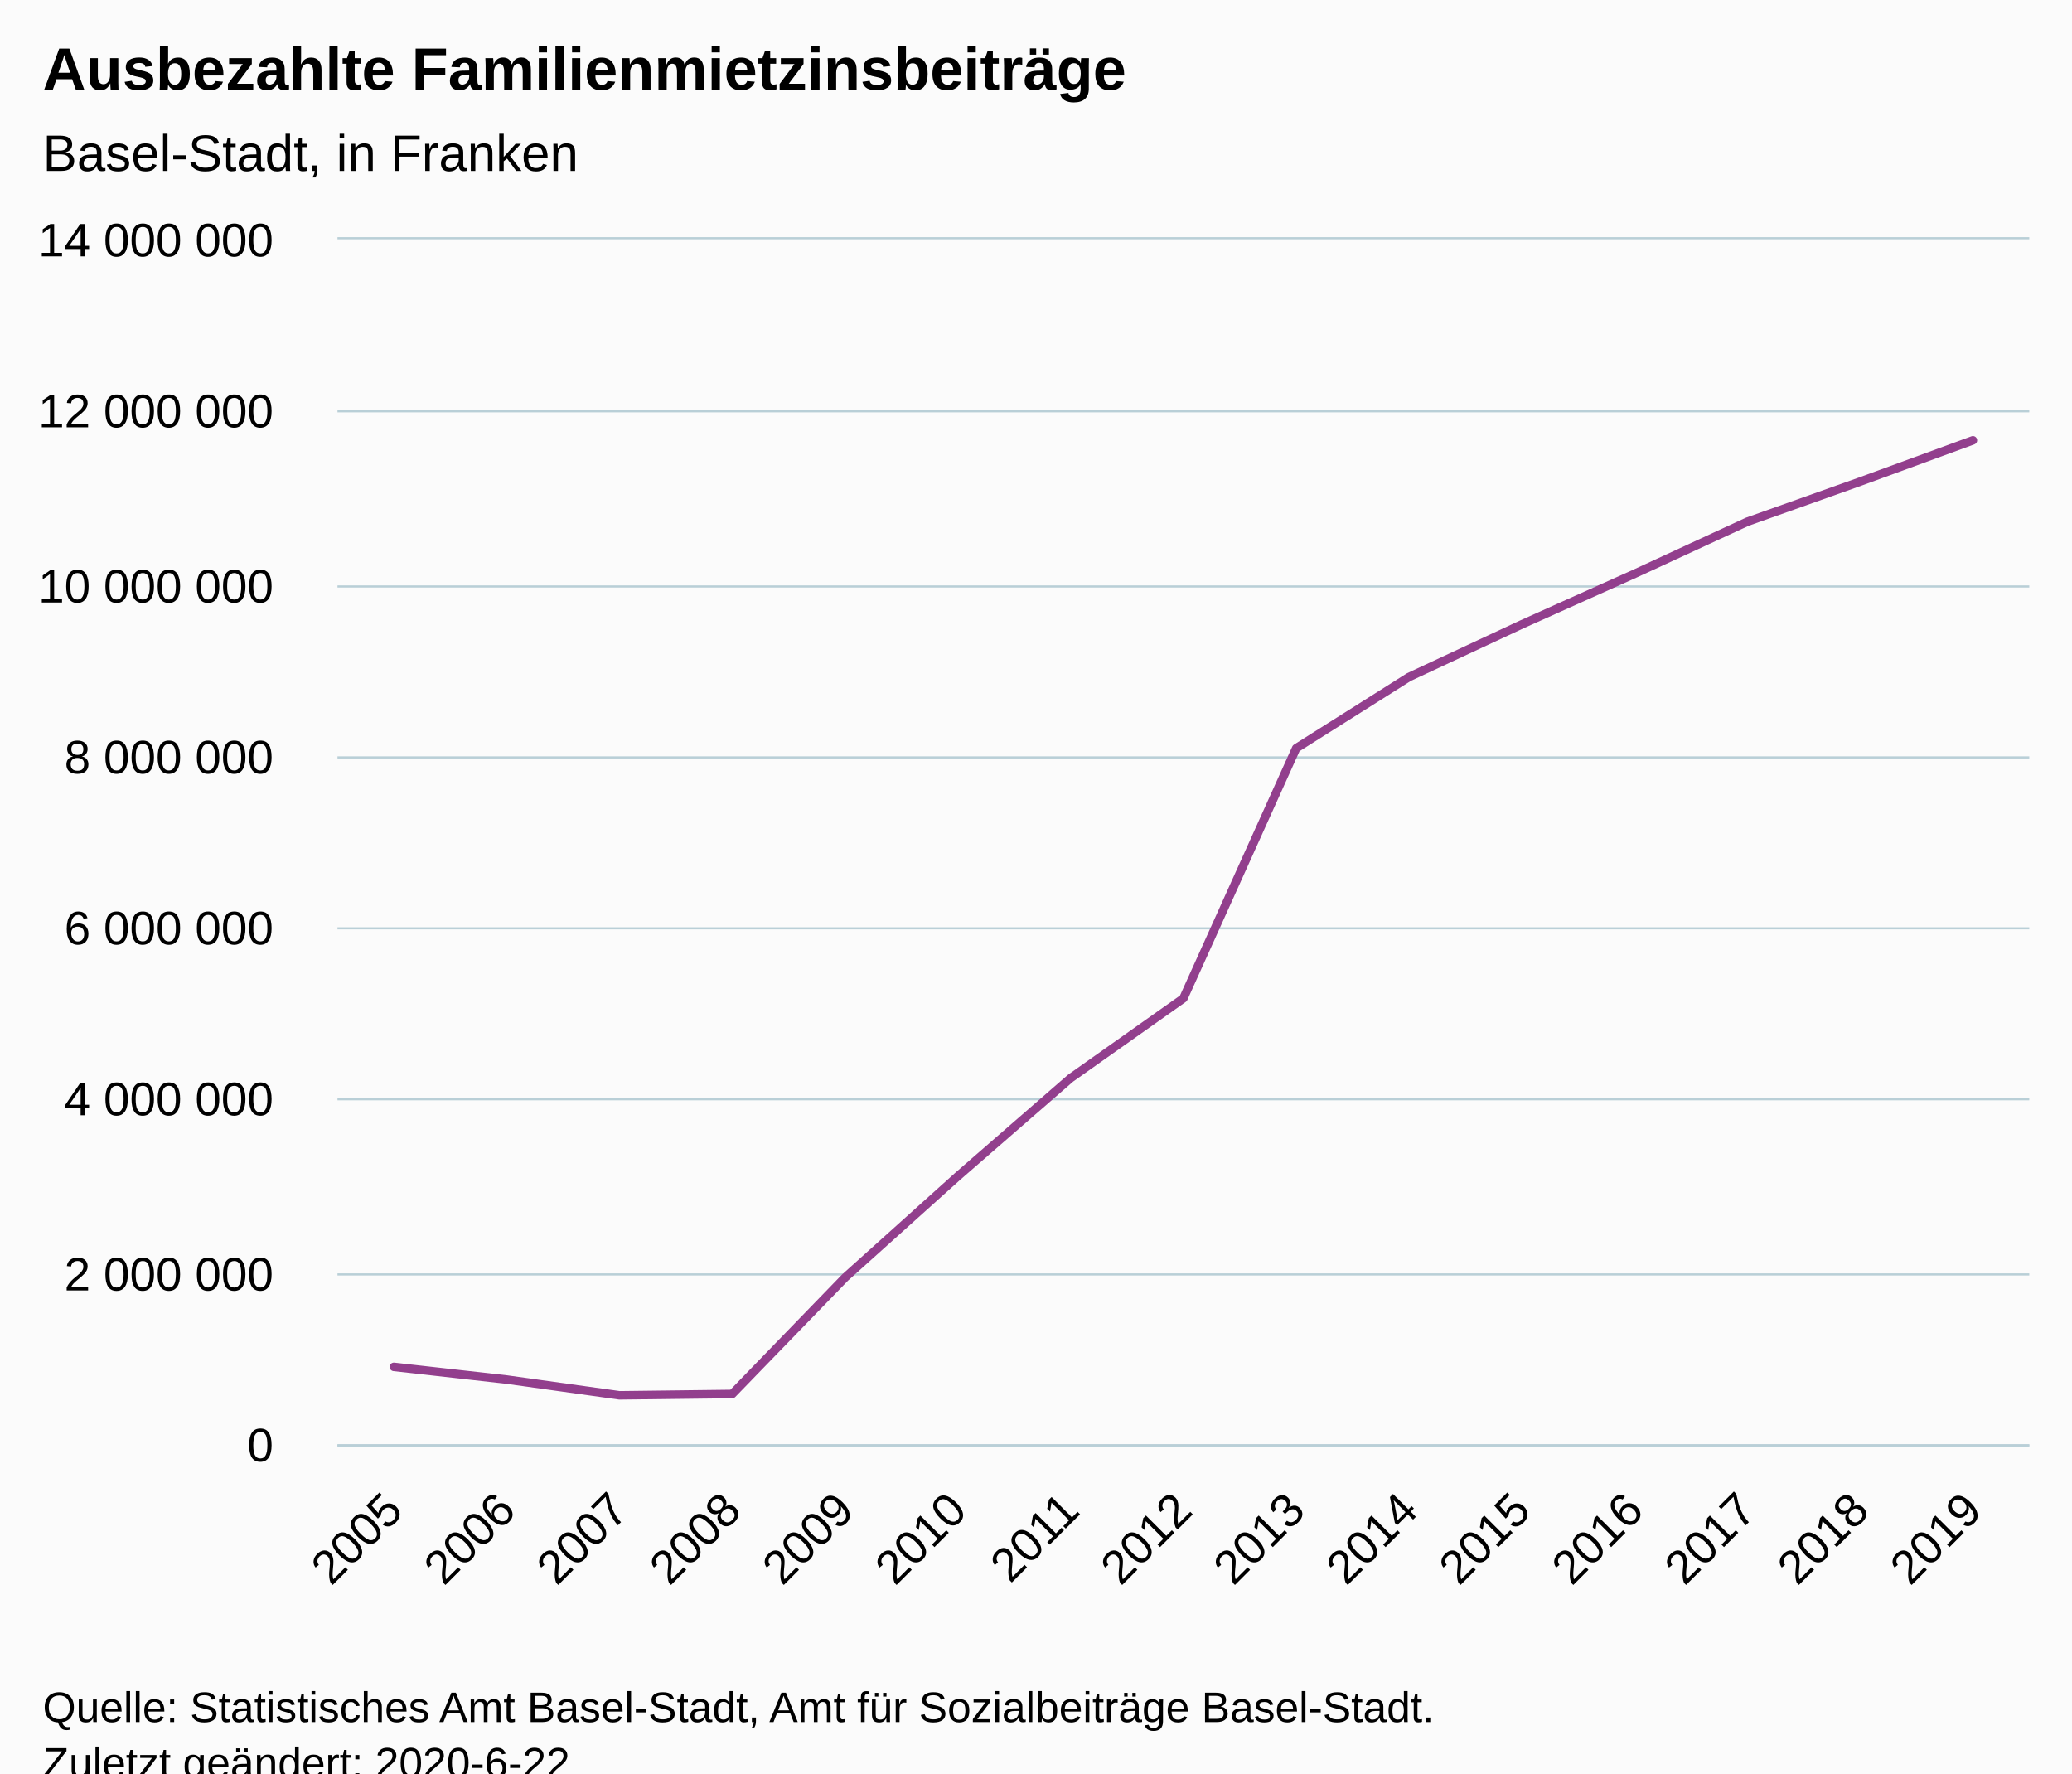
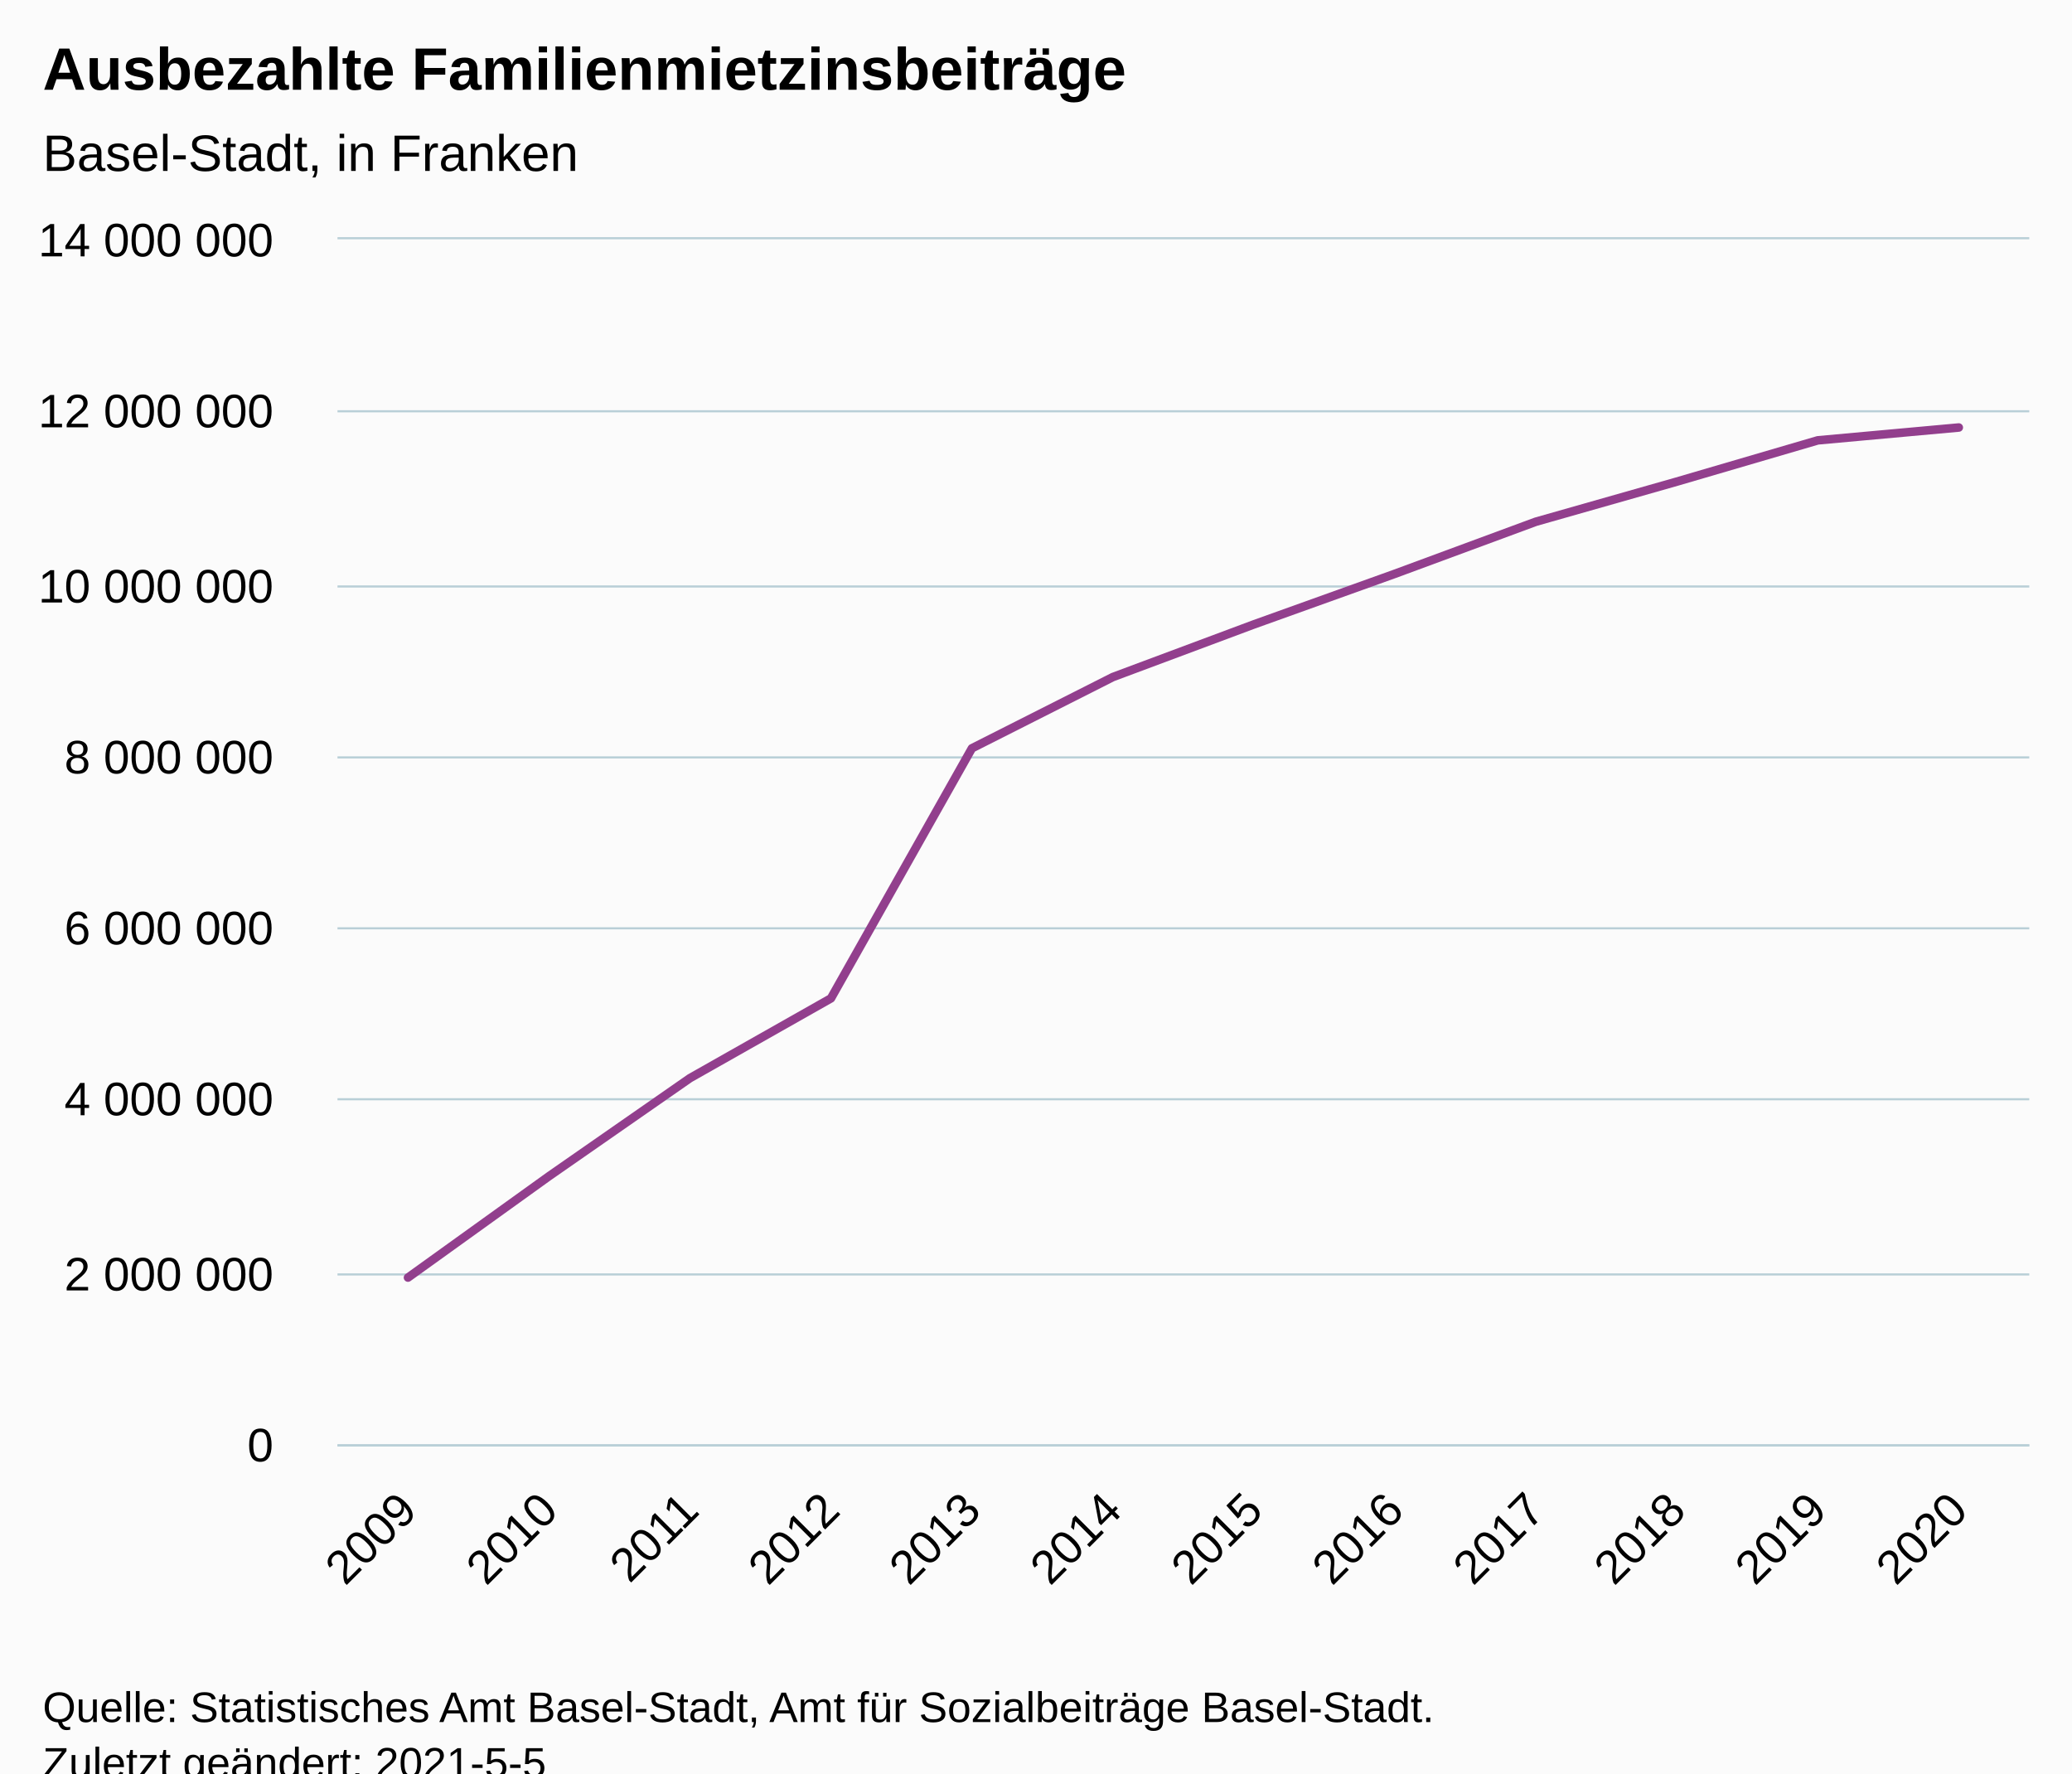
<svg xmlns="http://www.w3.org/2000/svg" version="1.1" class="highcharts-root" style="font-family:Arial;font-size:12px;" viewBox="0 0 485 415">
  <defs>
-     <clipPath id="highcharts-042r2rb-21-">
+     <clipPath id="highcharts-12uvust-19-">
      <rect x="0" y="0" width="396" height="282" fill="none" />
    </clipPath>
-     <clipPath id="highcharts-042r2rb-37-">
+     <clipPath id="highcharts-12uvust-32-">
      <rect x="0" y="0" width="396" height="282" fill="none" />
+     </clipPath>
+     <clipPath id="highcharts-12uvust-33-">
+       <rect x="79" y="56" width="396" height="282" fill="none" />
    </clipPath>
  </defs>
  <rect fill="#fbfbfb" class="highcharts-background" x="0" y="0" width="485" height="428" rx="0" ry="0" />
  <rect fill="none" class="highcharts-plot-background" x="79" y="56" width="396" height="282" />
  <g class="highcharts-pane-group" data-z-index="0" />
  <g class="highcharts-grid highcharts-xaxis-grid" data-z-index="1">
-     <path fill="none" data-z-index="1" class="highcharts-grid-line" d="M 104.5 56 L 104.5 338" opacity="1" />
-     <path fill="none" data-z-index="1" class="highcharts-grid-line" d="M 131.5 56 L 131.5 338" opacity="1" />
-     <path fill="none" data-z-index="1" class="highcharts-grid-line" d="M 157.5 56 L 157.5 338" opacity="1" />
-     <path fill="none" data-z-index="1" class="highcharts-grid-line" d="M 184.5 56 L 184.5 338" opacity="1" />
+     <path fill="none" data-z-index="1" class="highcharts-grid-line" d="M 111.5 56 L 111.5 338" opacity="1" />
+     <path fill="none" data-z-index="1" class="highcharts-grid-line" d="M 144.5 56 L 144.5 338" opacity="1" />
+     <path fill="none" data-z-index="1" class="highcharts-grid-line" d="M 177.5 56 L 177.5 338" opacity="1" />
    <path fill="none" data-z-index="1" class="highcharts-grid-line" d="M 210.5 56 L 210.5 338" opacity="1" />
-     <path fill="none" data-z-index="1" class="highcharts-grid-line" d="M 236.5 56 L 236.5 338" opacity="1" />
-     <path fill="none" data-z-index="1" class="highcharts-grid-line" d="M 263.5 56 L 263.5 338" opacity="1" />
-     <path fill="none" data-z-index="1" class="highcharts-grid-line" d="M 289.5 56 L 289.5 338" opacity="1" />
-     <path fill="none" data-z-index="1" class="highcharts-grid-line" d="M 316.5 56 L 316.5 338" opacity="1" />
+     <path fill="none" data-z-index="1" class="highcharts-grid-line" d="M 243.5 56 L 243.5 338" opacity="1" />
+     <path fill="none" data-z-index="1" class="highcharts-grid-line" d="M 276.5 56 L 276.5 338" opacity="1" />
+     <path fill="none" data-z-index="1" class="highcharts-grid-line" d="M 309.5 56 L 309.5 338" opacity="1" />
    <path fill="none" data-z-index="1" class="highcharts-grid-line" d="M 342.5 56 L 342.5 338" opacity="1" />
-     <path fill="none" data-z-index="1" class="highcharts-grid-line" d="M 368.5 56 L 368.5 338" opacity="1" />
-     <path fill="none" data-z-index="1" class="highcharts-grid-line" d="M 395.5 56 L 395.5 338" opacity="1" />
-     <path fill="none" data-z-index="1" class="highcharts-grid-line" d="M 421.5 56 L 421.5 338" opacity="1" />
-     <path fill="none" data-z-index="1" class="highcharts-grid-line" d="M 448.5 56 L 448.5 338" opacity="1" />
+     <path fill="none" data-z-index="1" class="highcharts-grid-line" d="M 375.5 56 L 375.5 338" opacity="1" />
+     <path fill="none" data-z-index="1" class="highcharts-grid-line" d="M 408.5 56 L 408.5 338" opacity="1" />
+     <path fill="none" data-z-index="1" class="highcharts-grid-line" d="M 441.5 56 L 441.5 338" opacity="1" />
    <path fill="none" data-z-index="1" class="highcharts-grid-line" d="M 474.5 56 L 474.5 338" opacity="1" />
    <path fill="none" data-z-index="1" class="highcharts-grid-line" d="M 78.5 56 L 78.5 338" opacity="1" />
  </g>
  <g class="highcharts-grid highcharts-yaxis-grid" data-z-index="1">
    <path fill="none" stroke="#B9CFD7" stroke-width="0.5" data-z-index="1" class="highcharts-grid-line" d="M 79 338.25 L 475 338.25" opacity="1" />
    <path fill="none" stroke="#B9CFD7" stroke-width="0.5" data-z-index="1" class="highcharts-grid-line" d="M 79 298.25 L 475 298.25" opacity="1" />
    <path fill="none" stroke="#B9CFD7" stroke-width="0.5" data-z-index="1" class="highcharts-grid-line" d="M 79 257.25 L 475 257.25" opacity="1" />
    <path fill="none" stroke="#B9CFD7" stroke-width="0.5" data-z-index="1" class="highcharts-grid-line" d="M 79 217.25 L 475 217.25" opacity="1" />
    <path fill="none" stroke="#B9CFD7" stroke-width="0.5" data-z-index="1" class="highcharts-grid-line" d="M 79 177.25 L 475 177.25" opacity="1" />
    <path fill="none" stroke="#B9CFD7" stroke-width="0.5" data-z-index="1" class="highcharts-grid-line" d="M 79 137.25 L 475 137.25" opacity="1" />
    <path fill="none" stroke="#B9CFD7" stroke-width="0.5" data-z-index="1" class="highcharts-grid-line" d="M 79 96.25 L 475 96.25" opacity="1" />
    <path fill="none" stroke="#B9CFD7" stroke-width="0.5" data-z-index="1" class="highcharts-grid-line" d="M 79 55.75 L 475 55.75" opacity="1" />
  </g>
  <rect fill="none" class="highcharts-plot-border" data-z-index="1" x="79" y="56" width="396" height="282" />
  <g class="highcharts-axis highcharts-xaxis" data-z-index="2">
    <path fill="none" class="highcharts-axis-line" stroke="#B9CFD7" stroke-width="0.5" data-z-index="7" d="M 79 338.25 L 475 338.25" />
  </g>
  <g class="highcharts-axis highcharts-yaxis" data-z-index="2">
    <path fill="none" class="highcharts-axis-line" data-z-index="7" d="M 79 56 L 79 338" />
  </g>
  <g class="highcharts-series-group" data-z-index="3">
-     <g class="highcharts-series highcharts-series-0 highcharts-line-series" data-z-index="0.1" opacity="1" transform="translate(79,56) scale(1 1)" clip-path="url(#highcharts-042r2rb-37-)">
-       <path fill="none" d="M 13.2 263.884 L 39.6 266.851 L 66 270.54 L 92.4 270.221 L 118.8 242.984 L 145.2 219.264 L 171.6 196.312 L 198 177.64 L 224.4 119.12 L 250.8 102.444 L 277.2 90.127 L 303.6 78.286 L 330 66.096 L 356.4 56.71 L 382.8 47.05" class="highcharts-graph" data-z-index="1" stroke="#923f8d" stroke-width="2" stroke-linejoin="round" stroke-linecap="round" />
+     <g class="highcharts-series highcharts-series-0 highcharts-line-series" data-z-index="0.1" opacity="1" transform="translate(79,56) scale(1 1)" clip-path="url(#highcharts-12uvust-32-)">
+       <path fill="none" d="M 16.5 242.984 L 49.5 219.264 L 82.5 196.312 L 115.5 177.64 L 148.5 119.12 L 181.5 102.444 L 214.5 90.127 L 247.5 78.286 L 280.5 66.096 L 313.5 56.71 L 346.5 47.05 L 379.5 44.048" class="highcharts-graph" data-z-index="1" stroke="#923f8d" stroke-width="2" stroke-linejoin="round" stroke-linecap="round" />
    </g>
    <g class="highcharts-markers highcharts-series-0 highcharts-line-series" data-z-index="0.1" opacity="1" transform="translate(79,56) scale(1 1)" clip-path="none" />
  </g>
  <text x="10" text-anchor="start" class="highcharts-title" data-z-index="4" style="color:#000000;font-size:14px;font-weight:bold;fill:#000000;" y="21">
    <tspan>Ausbezahlte Familienmietzinsbeiträge</tspan>
  </text>
  <text x="10" text-anchor="start" class="highcharts-subtitle" data-z-index="4" style="color:#000000;font-size:12px;font-weight:normal;fill:#000000;" y="40">
    <tspan>Basel-Stadt, in Franken</tspan>
  </text>
  <text x="10" text-anchor="start" class="highcharts-caption" data-z-index="4" style="color:#666666;fill:#666666;" y="385" />
  <g class="highcharts-axis-labels highcharts-xaxis-labels" data-z-index="7">
-     <text x="94.793" style="color:#000000;cursor:default;font-size:11px;fill:#000000;" text-anchor="end" transform="translate(0,0) rotate(-45 94.79272 354)" y="354" opacity="1">2005</text>
-     <text x="121.193" style="color:#000000;cursor:default;font-size:11px;fill:#000000;" text-anchor="end" transform="translate(0,0) rotate(-45 121.1927 354)" y="354" opacity="1">2006</text>
-     <text x="147.593" style="color:#000000;cursor:default;font-size:11px;fill:#000000;" text-anchor="end" transform="translate(0,0) rotate(-45 147.5927 354)" y="354" opacity="1">2007</text>
-     <text x="173.993" style="color:#000000;cursor:default;font-size:11px;fill:#000000;" text-anchor="end" transform="translate(0,0) rotate(-45 173.9927 354)" y="354" opacity="1">2008</text>
-     <text x="200.393" style="color:#000000;cursor:default;font-size:11px;fill:#000000;" text-anchor="end" transform="translate(0,0) rotate(-45 200.3927 354)" y="354" opacity="1">2009</text>
-     <text x="226.793" style="color:#000000;cursor:default;font-size:11px;fill:#000000;" text-anchor="end" transform="translate(0,0) rotate(-45 226.7927 354)" y="354" opacity="1">2010</text>
-     <text x="253.193" style="color:#000000;cursor:default;font-size:11px;fill:#000000;" text-anchor="end" transform="translate(0,0) rotate(-45 253.1927 354)" y="354" opacity="1">2011</text>
-     <text x="279.593" style="color:#000000;cursor:default;font-size:11px;fill:#000000;" text-anchor="end" transform="translate(0,0) rotate(-45 279.5927 354)" y="354" opacity="1">2012</text>
-     <text x="305.993" style="color:#000000;cursor:default;font-size:11px;fill:#000000;" text-anchor="end" transform="translate(0,0) rotate(-45 305.9927 354)" y="354" opacity="1">2013</text>
-     <text x="332.393" style="color:#000000;cursor:default;font-size:11px;fill:#000000;" text-anchor="end" transform="translate(0,0) rotate(-45 332.3927 354)" y="354" opacity="1">2014</text>
-     <text x="358.793" style="color:#000000;cursor:default;font-size:11px;fill:#000000;" text-anchor="end" transform="translate(0,0) rotate(-45 358.7927 354)" y="354" opacity="1">2015</text>
-     <text x="385.193" style="color:#000000;cursor:default;font-size:11px;fill:#000000;" text-anchor="end" transform="translate(0,0) rotate(-45 385.1927 354)" y="354" opacity="1">2016</text>
-     <text x="411.593" style="color:#000000;cursor:default;font-size:11px;fill:#000000;" text-anchor="end" transform="translate(0,0) rotate(-45 411.5927 354)" y="354" opacity="1">2017</text>
-     <text x="437.993" style="color:#000000;cursor:default;font-size:11px;fill:#000000;" text-anchor="end" transform="translate(0,0) rotate(-45 437.9927 354)" y="354" opacity="1">2018</text>
-     <text x="464.393" style="color:#000000;cursor:default;font-size:11px;fill:#000000;" text-anchor="end" transform="translate(0,0) rotate(-45 464.3927 354)" y="354" opacity="1">2019</text>
+     <text x="98.093" style="color:#000000;cursor:default;font-size:11px;fill:#000000;" text-anchor="end" transform="translate(0,0) rotate(-45 98.09272 354)" y="354" opacity="1">2009</text>
+     <text x="131.093" style="color:#000000;cursor:default;font-size:11px;fill:#000000;" text-anchor="end" transform="translate(0,0) rotate(-45 131.0927 354)" y="354" opacity="1">2010</text>
+     <text x="164.093" style="color:#000000;cursor:default;font-size:11px;fill:#000000;" text-anchor="end" transform="translate(0,0) rotate(-45 164.0927 354)" y="354" opacity="1">2011</text>
+     <text x="197.093" style="color:#000000;cursor:default;font-size:11px;fill:#000000;" text-anchor="end" transform="translate(0,0) rotate(-45 197.0927 354)" y="354" opacity="1">2012</text>
+     <text x="230.093" style="color:#000000;cursor:default;font-size:11px;fill:#000000;" text-anchor="end" transform="translate(0,0) rotate(-45 230.0927 354)" y="354" opacity="1">2013</text>
+     <text x="263.093" style="color:#000000;cursor:default;font-size:11px;fill:#000000;" text-anchor="end" transform="translate(0,0) rotate(-45 263.0927 354)" y="354" opacity="1">2014</text>
+     <text x="296.093" style="color:#000000;cursor:default;font-size:11px;fill:#000000;" text-anchor="end" transform="translate(0,0) rotate(-45 296.0927 354)" y="354" opacity="1">2015</text>
+     <text x="329.093" style="color:#000000;cursor:default;font-size:11px;fill:#000000;" text-anchor="end" transform="translate(0,0) rotate(-45 329.0927 354)" y="354" opacity="1">2016</text>
+     <text x="362.093" style="color:#000000;cursor:default;font-size:11px;fill:#000000;" text-anchor="end" transform="translate(0,0) rotate(-45 362.0927 354)" y="354" opacity="1">2017</text>
+     <text x="395.093" style="color:#000000;cursor:default;font-size:11px;fill:#000000;" text-anchor="end" transform="translate(0,0) rotate(-45 395.0927 354)" y="354" opacity="1">2018</text>
+     <text x="428.093" style="color:#000000;cursor:default;font-size:11px;fill:#000000;" text-anchor="end" transform="translate(0,0) rotate(-45 428.0927 354)" y="354" opacity="1">2019</text>
+     <text x="461.093" style="color:#000000;cursor:default;font-size:11px;fill:#000000;" text-anchor="end" transform="translate(0,0) rotate(-45 461.0927 354)" y="354" opacity="1">2020</text>
  </g>
  <g class="highcharts-axis-labels highcharts-yaxis-labels" data-z-index="7">
    <text x="64" style="color:#000000;cursor:default;font-size:11px;fill:#000000;" text-anchor="end" transform="translate(0,0)" y="342" opacity="1">0</text>
    <text x="64" style="color:#000000;cursor:default;font-size:11px;fill:#000000;" text-anchor="end" transform="translate(0,0)" y="302" opacity="1">
      <tspan>2 000 000</tspan>
    </text>
    <text x="64" style="color:#000000;cursor:default;font-size:11px;fill:#000000;" text-anchor="end" transform="translate(0,0)" y="261" opacity="1">
      <tspan>4 000 000</tspan>
    </text>
    <text x="64" style="color:#000000;cursor:default;font-size:11px;fill:#000000;" text-anchor="end" transform="translate(0,0)" y="221" opacity="1">
      <tspan>6 000 000</tspan>
    </text>
    <text x="64" style="color:#000000;cursor:default;font-size:11px;fill:#000000;" text-anchor="end" transform="translate(0,0)" y="181" opacity="1">
      <tspan>8 000 000</tspan>
    </text>
    <text x="64" style="color:#000000;cursor:default;font-size:11px;fill:#000000;" text-anchor="end" transform="translate(0,0)" y="141" opacity="1">
      <tspan>10 000 000</tspan>
    </text>
    <text x="64" style="color:#000000;cursor:default;font-size:11px;fill:#000000;" text-anchor="end" transform="translate(0,0)" y="100" opacity="1">
      <tspan>12 000 000</tspan>
    </text>
    <text x="64" style="color:#000000;cursor:default;font-size:11px;fill:#000000;" text-anchor="end" transform="translate(0,0)" y="60" opacity="1">
      <tspan>14 000 000</tspan>
    </text>
  </g>
  <text x="10" class="highcharts-credits" text-anchor="start" data-z-index="8" style="cursor:default;color:#000000;font-size:10px;fill:#000000;" y="403">
    <tspan>Quelle: Statistisches Amt Basel-Stadt, Amt für Sozialbeiträge Basel-Stadt.</tspan>
-     <tspan x="10" dy="13">Zuletzt geändert: 2020-6-22</tspan>
+     <tspan x="10" dy="13">Zuletzt geändert: 2021-5-5</tspan>
  </text>
+   <g class="highcharts-control-points" data-z-index="99" clip-path="url(#highcharts-12uvust-33-)" />
</svg>
